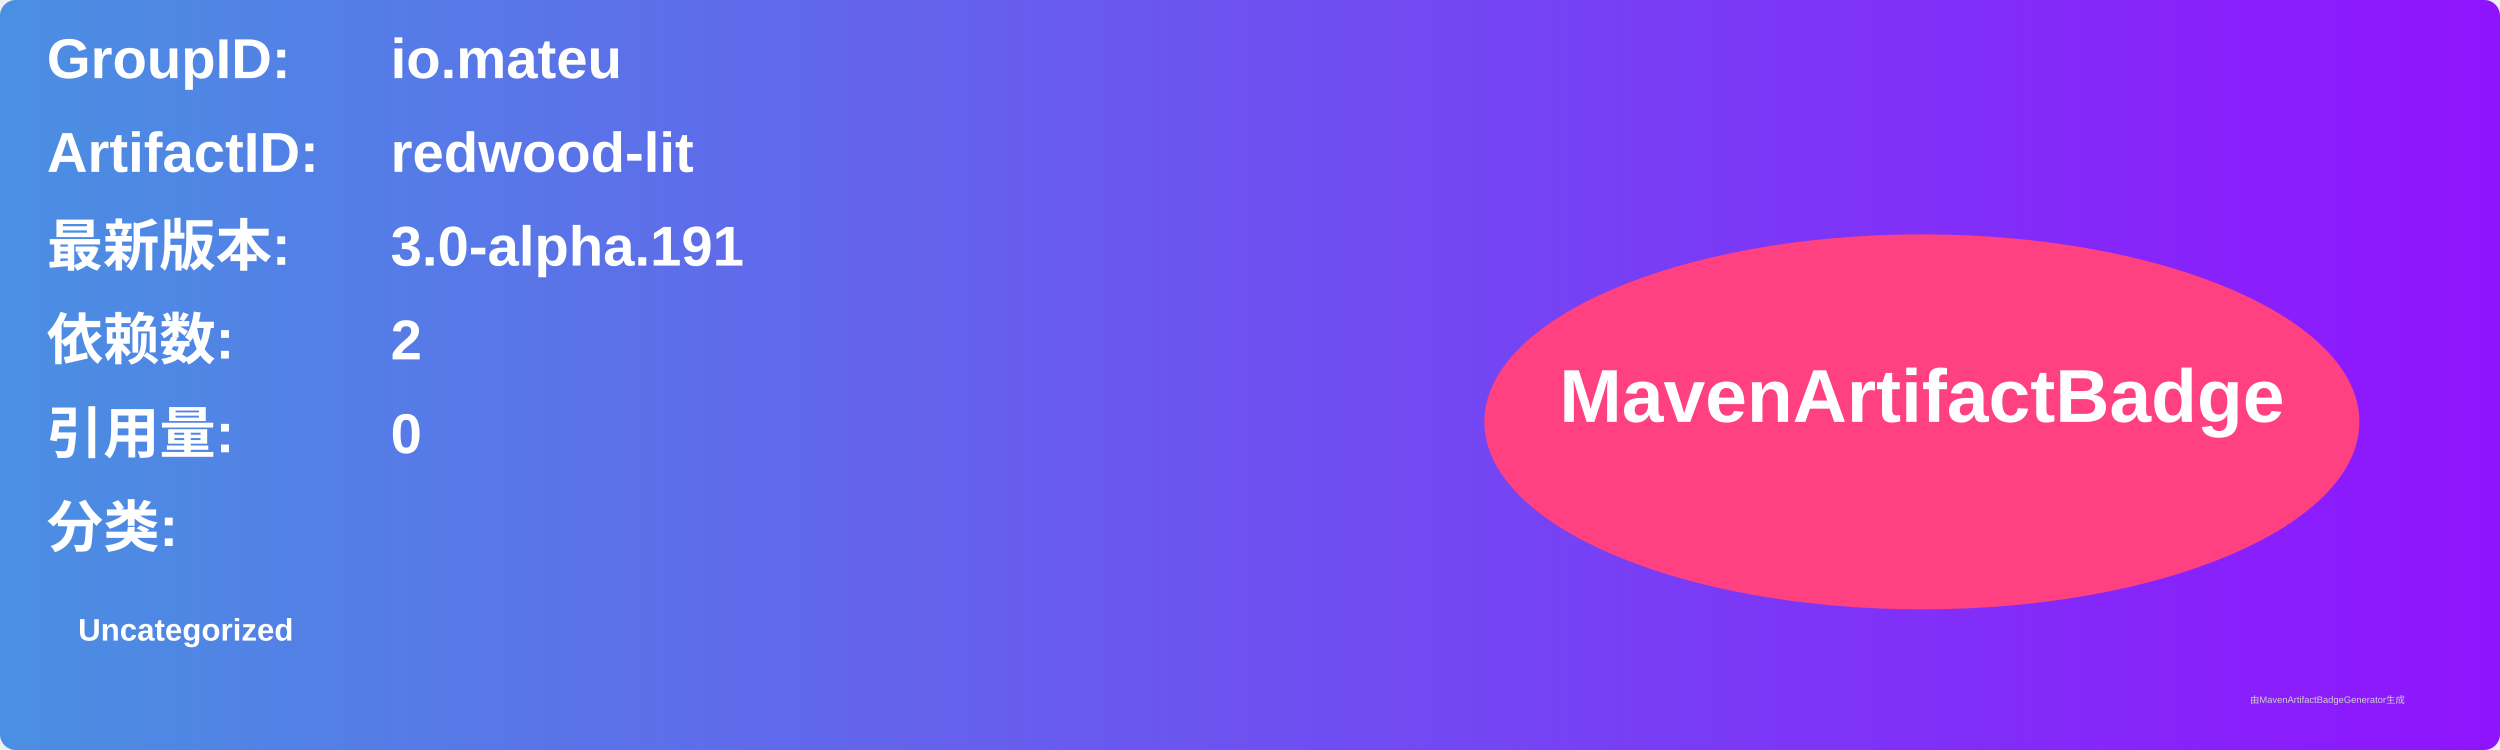
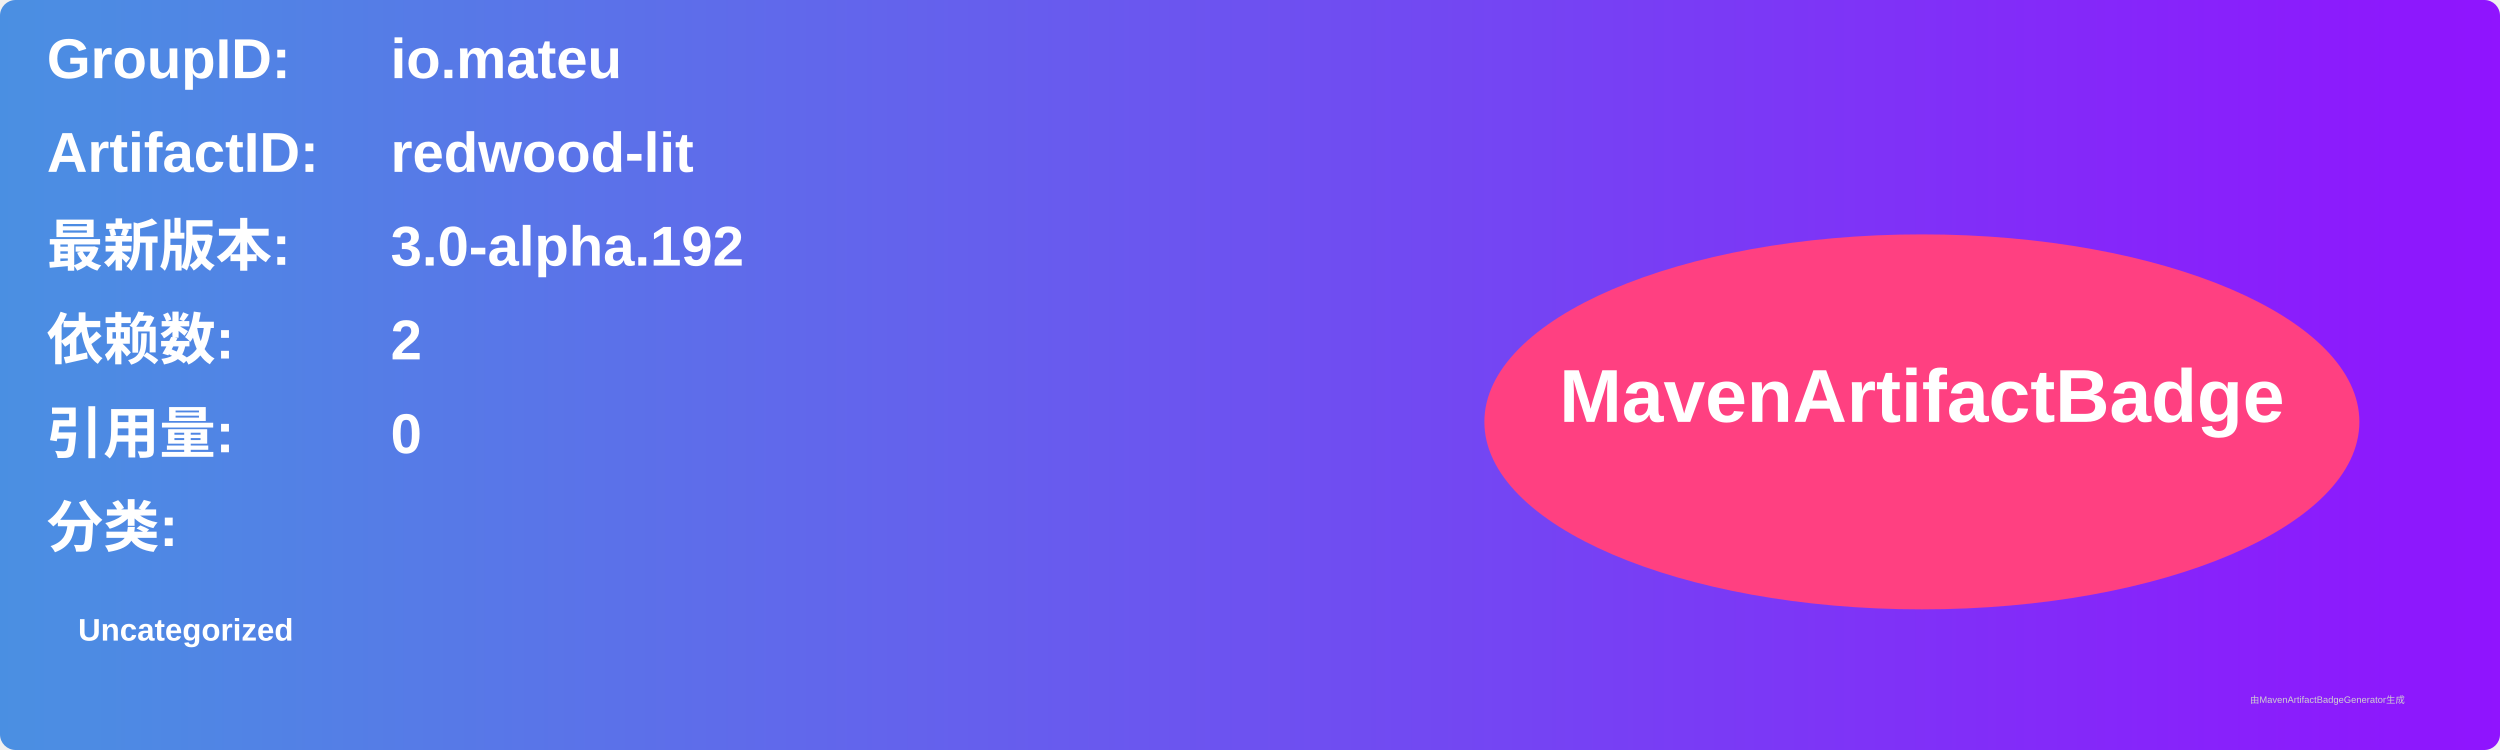
<svg xmlns="http://www.w3.org/2000/svg" width="800" height="240" viewBox="0 0 800 240">
  <linearGradient id="grad" x1="0%" y1="0%" x2="100%" y2="0%">
    <stop offset="0%" stop-color="#4a90e2" />
    <stop offset="100%" stop-color="#9013fe" />
  </linearGradient>
  <rect width="100%" height="100%" rx="5" ry="5" fill="url(#grad)" />
  <g transform="translate(15, 15)">
    <text x="0" y="10" font-family="Arial" font-size="18" fill="white" font-weight="bold" width="260">GroupID:</text>
    <text x="110" y="10" font-family="Arial" font-size="18" fill="white" font-weight="bold" width="460">io.mateu</text>
    <text x="0" y="40" font-family="Arial" font-size="18" fill="white" font-weight="bold" width="260">ArtifactID:</text>
    <text x="110" y="40" font-family="Arial" font-size="18" fill="white" font-weight="bold" width="460">redwood-lit</text>
    <text x="0" y="70" font-family="Arial" font-size="18" fill="white" font-weight="bold">最新版本:</text>
    <text x="110" y="70" font-family="Arial" font-size="18" fill="white" font-weight="bold">
-       <tspan font-weight="bold">3.0-alpha.191</tspan>
+       <tspan font-weight="bold">3.0-alpha.192</tspan>
    </text>
    <text x="0" y="100" font-family="Arial" font-size="18" fill="white" font-weight="bold">依赖数: </text>
    <text x="110" y="100" font-family="Arial" font-size="18" fill="white">
      <tspan font-weight="bold">2</tspan>
    </text>
    <text x="0" y="130" font-family="Arial" font-size="18" fill="white" font-weight="bold">引用量: </text>
    <text x="110" y="130" font-family="Arial" font-size="18" fill="white">
      <tspan font-weight="bold">0</tspan>
    </text>
    <text x="0" y="160" font-family="Arial" font-size="18" fill="white" font-weight="bold">分类:</text>
    <text x="10" y="190" font-family="Arial" font-size="10" fill="white">
      <tspan font-weight="bold">Uncategorized</tspan>
    </text>
    <ellipse cx="600" cy="120" rx="140" ry="60" fill="#ff4081" />
    <text x="600" y="120" text-anchor="middle" font-family="Arial" font-size="24" fill="white" font-weight="bold">MavenArtifactBadge</text>
  </g>
  <text x="720" y="225" font-family="Arial" font-size="3" fill="#d0d0d0">由MavenArtifactBadgeGenerator生成</text>
</svg>
